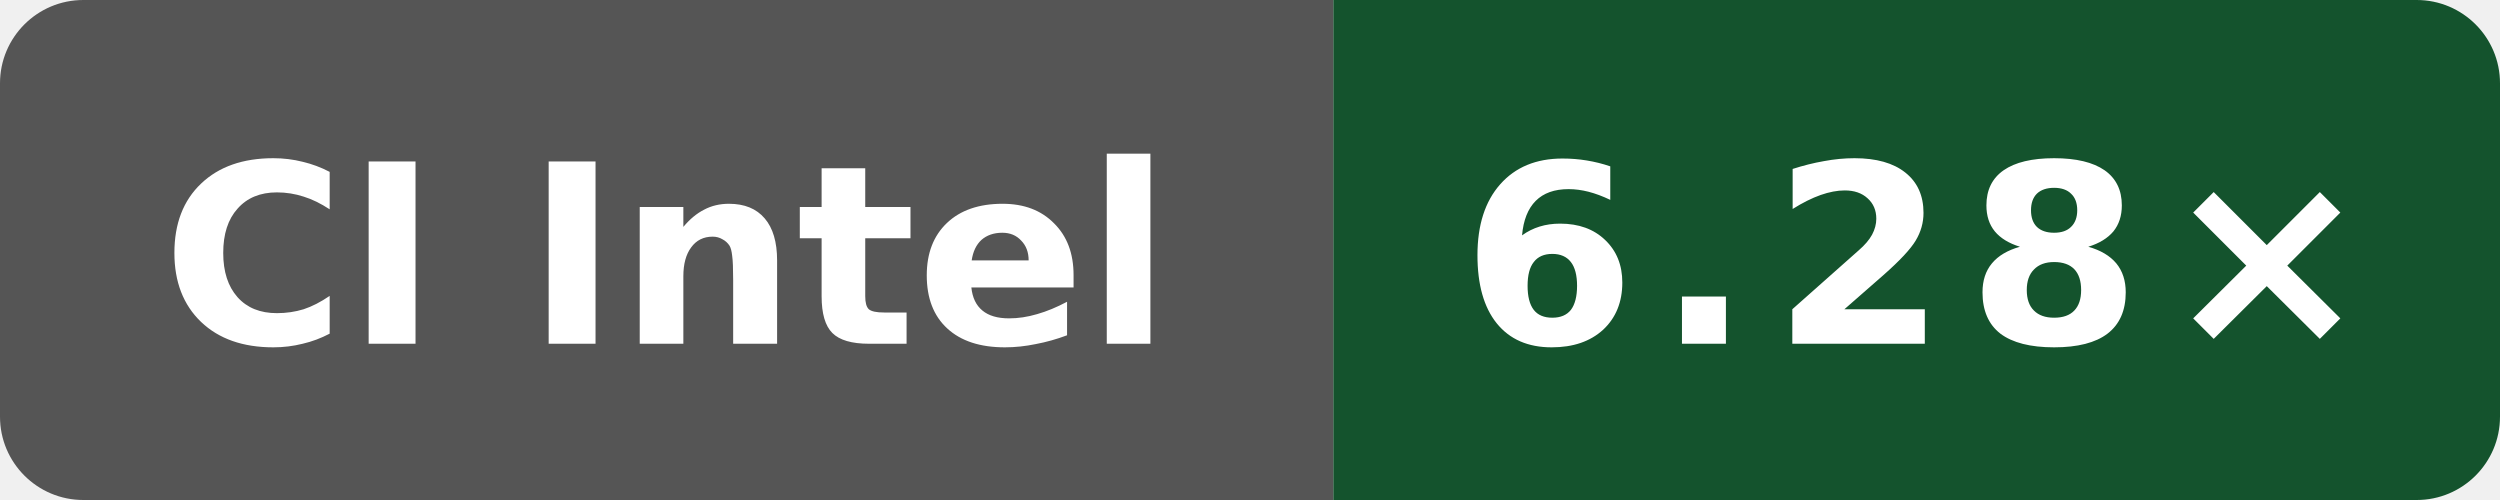
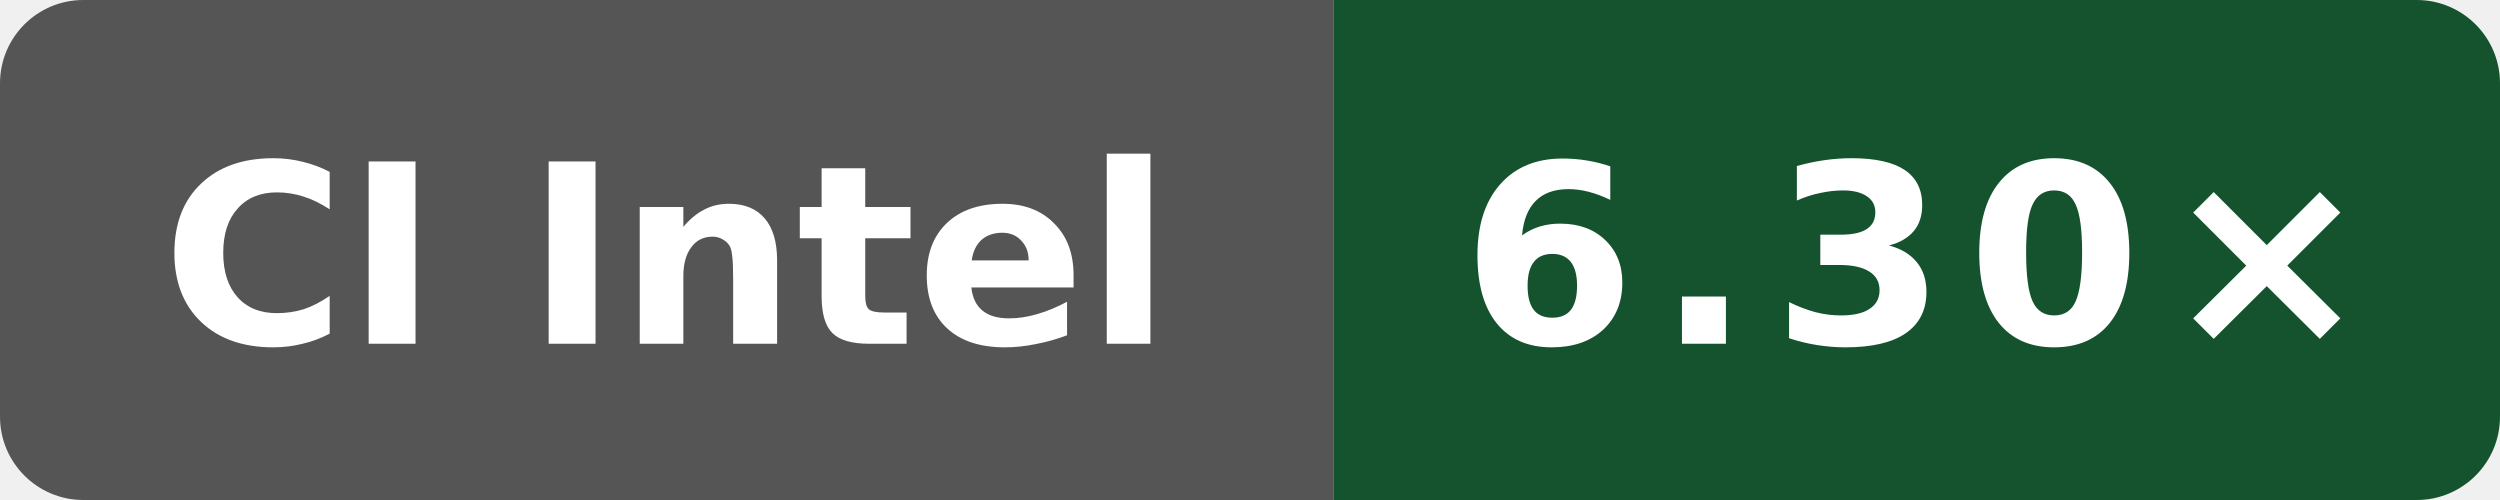
- <svg xmlns="http://www.w3.org/2000/svg" data-original-label="index-cpp compile-gcc; Intel(R) Xeon(R) 6975P-C; revision 61c93cf80bbefb800c9a2a397bacf09b138c2ed3" data-original-message="6.28×" width="120" height="24" viewBox="0 0 120 24" role="img" aria-label="index-cpp compile-gcc; Intel(R) Xeon(R) 6975P-C; revision 61c93cf80bbefb800c9a2a397bacf09b138c2ed3; measured 61c93cf80bbefb800c9a2a397bacf09b138c2ed3; 2 commits behind main: 6.28×">
+ <svg xmlns="http://www.w3.org/2000/svg" data-original-label="index-cpp compile-gcc; Intel(R) Xeon(R) 6975P-C; revision 4ff958f6fa4b8a4ac69f0cd4eb2a9fdf6d73b156" data-original-message="6.30×" width="120" height="24" viewBox="0 0 120 24" role="img" aria-label="index-cpp compile-gcc; Intel(R) Xeon(R) 6975P-C; revision 4ff958f6fa4b8a4ac69f0cd4eb2a9fdf6d73b156; measured 4ff958f6fa4b8a4ac69f0cd4eb2a9fdf6d73b156; 0 commits behind main: 6.30×">
  <defs>
    <clipPath id="badge">
      <rect width="120" height="24" rx="4" />
    </clipPath>
  </defs>
  <g clip-path="url(#badge)">
    <rect width="64" height="24" fill="#555" />
    <rect x="64" width="56" height="24" fill="#14532d" />
  </g>
  <text x="32" y="16.5" fill="#fff" text-anchor="middle" font-family="Verdana,Geneva,DejaVu Sans,sans-serif" font-size="12" font-weight="700" textLength="52" lengthAdjust="spacingAndGlyphs">CI Intel</text>
-   <text x="92" y="16.5" fill="#fff" text-anchor="middle" font-family="Verdana,Geneva,DejaVu Sans,sans-serif" font-size="12" font-weight="700" letter-spacing="1" textLength="39" lengthAdjust="spacingAndGlyphs">6.28×</text>
+   <text x="92" y="16.5" fill="#fff" text-anchor="middle" font-family="Verdana,Geneva,DejaVu Sans,sans-serif" font-size="12" font-weight="700" letter-spacing="1" textLength="39" lengthAdjust="spacingAndGlyphs">6.30×</text>
</svg>
